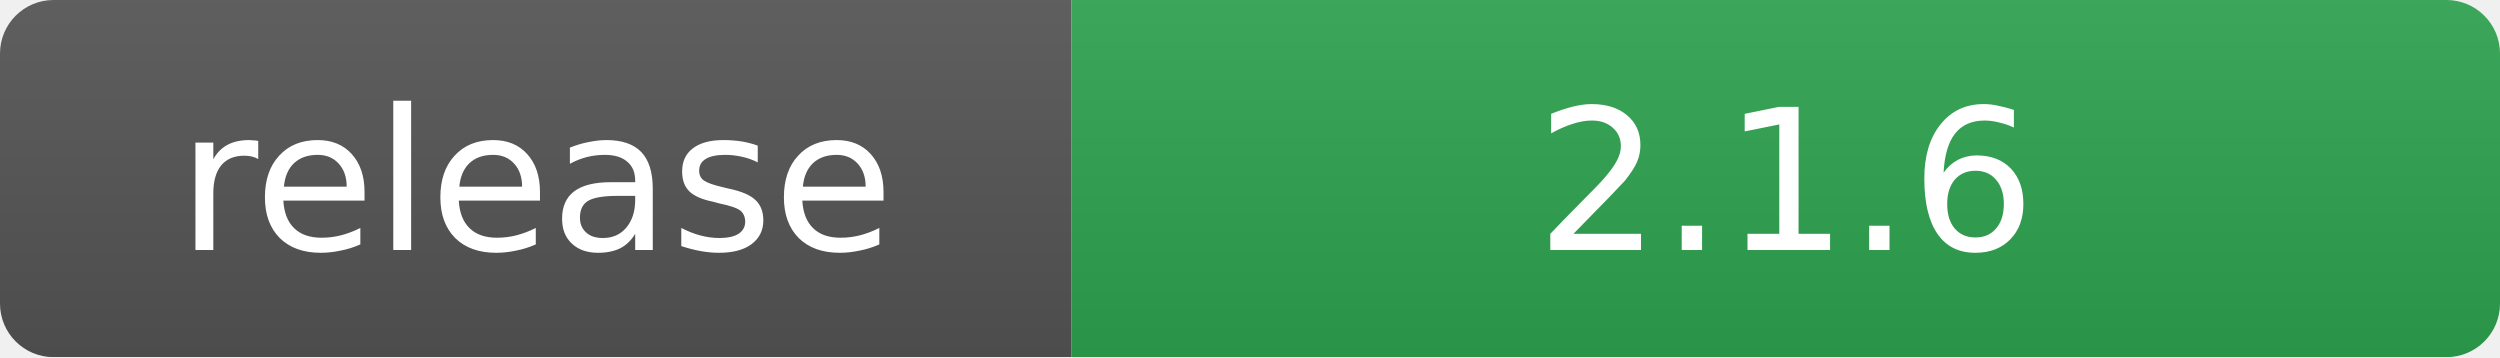
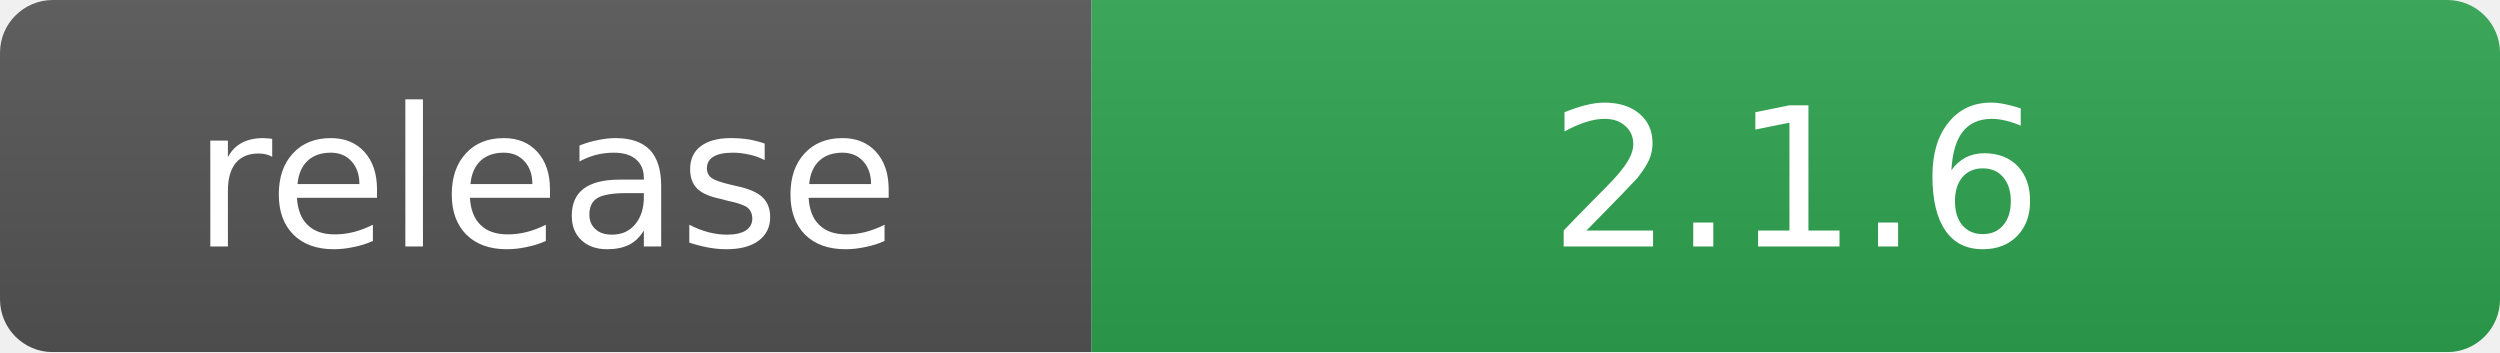
- <svg xmlns="http://www.w3.org/2000/svg" width="140" height="20" role="img" aria-label="release: 2.1.6">
+ <svg xmlns="http://www.w3.org/2000/svg" width="142" height="20" role="img" aria-label="release: 2.1.6">
  <linearGradient id="s" x2="0" y2="100%">
    <stop offset="0" stop-color="#bbb" stop-opacity=".1" />
    <stop offset="1" stop-opacity=".1" />
  </linearGradient>
  <mask id="m">
-     <rect width="140" height="20" rx="3" fill="#fff" />
+     <rect width="142" height="20" rx="3" fill="#fff" />
  </mask>
  <g mask="url(#m)">
-     <rect width="60" height="20" fill="#555" />
-     <rect x="60" width="80" height="20" fill="#2ea44f" />
-     <rect width="140" height="20" fill="url(#s)" />
+     <rect width="62" height="20" fill="#555" />
+     <rect x="62" width="80" height="20" fill="#2ea44f" />
+     <rect width="142" height="20" fill="url(#s)" />
  </g>
  <g fill="#fff" text-anchor="middle" font-family="Verdana,Geneva,DejaVu Sans,sans-serif" font-size="11">
-     <text x="30" y="14">release</text>
-     <text x="100" y="14">2.1.6</text>
+     <text x="31" y="14">release</text>
+     <text x="102" y="14">2.1.6</text>
  </g>
</svg>
